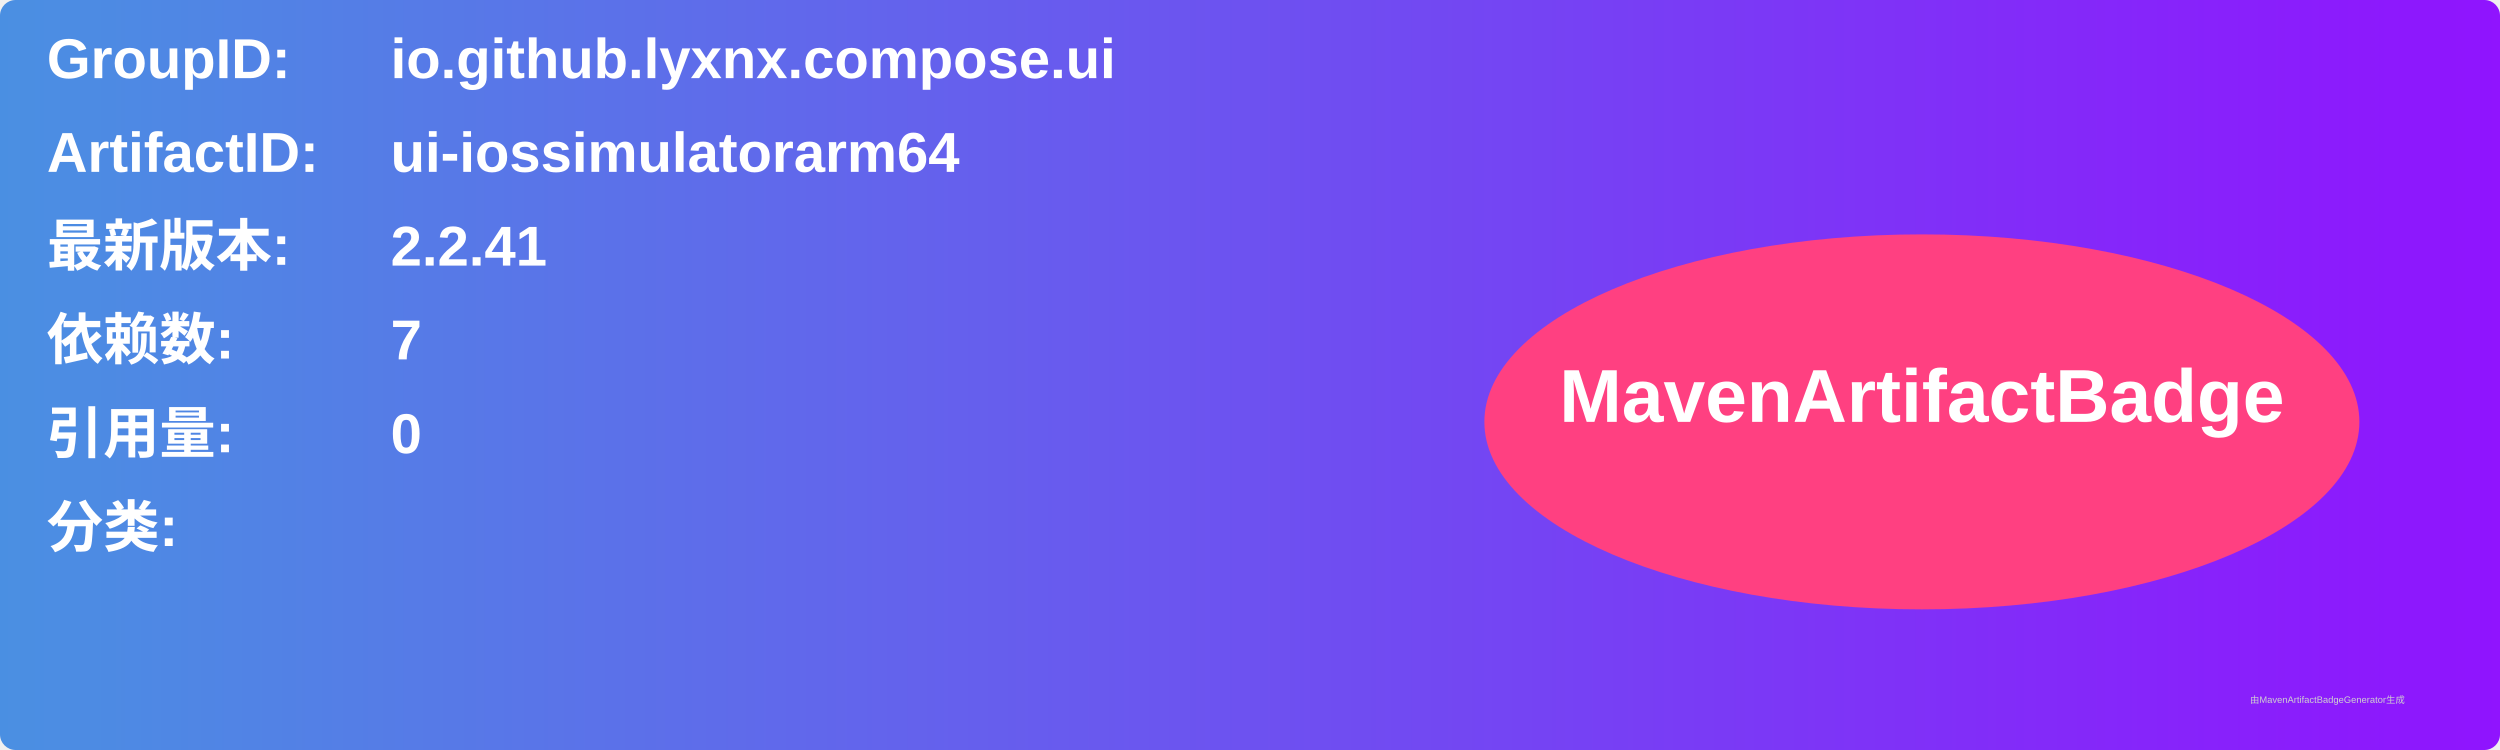
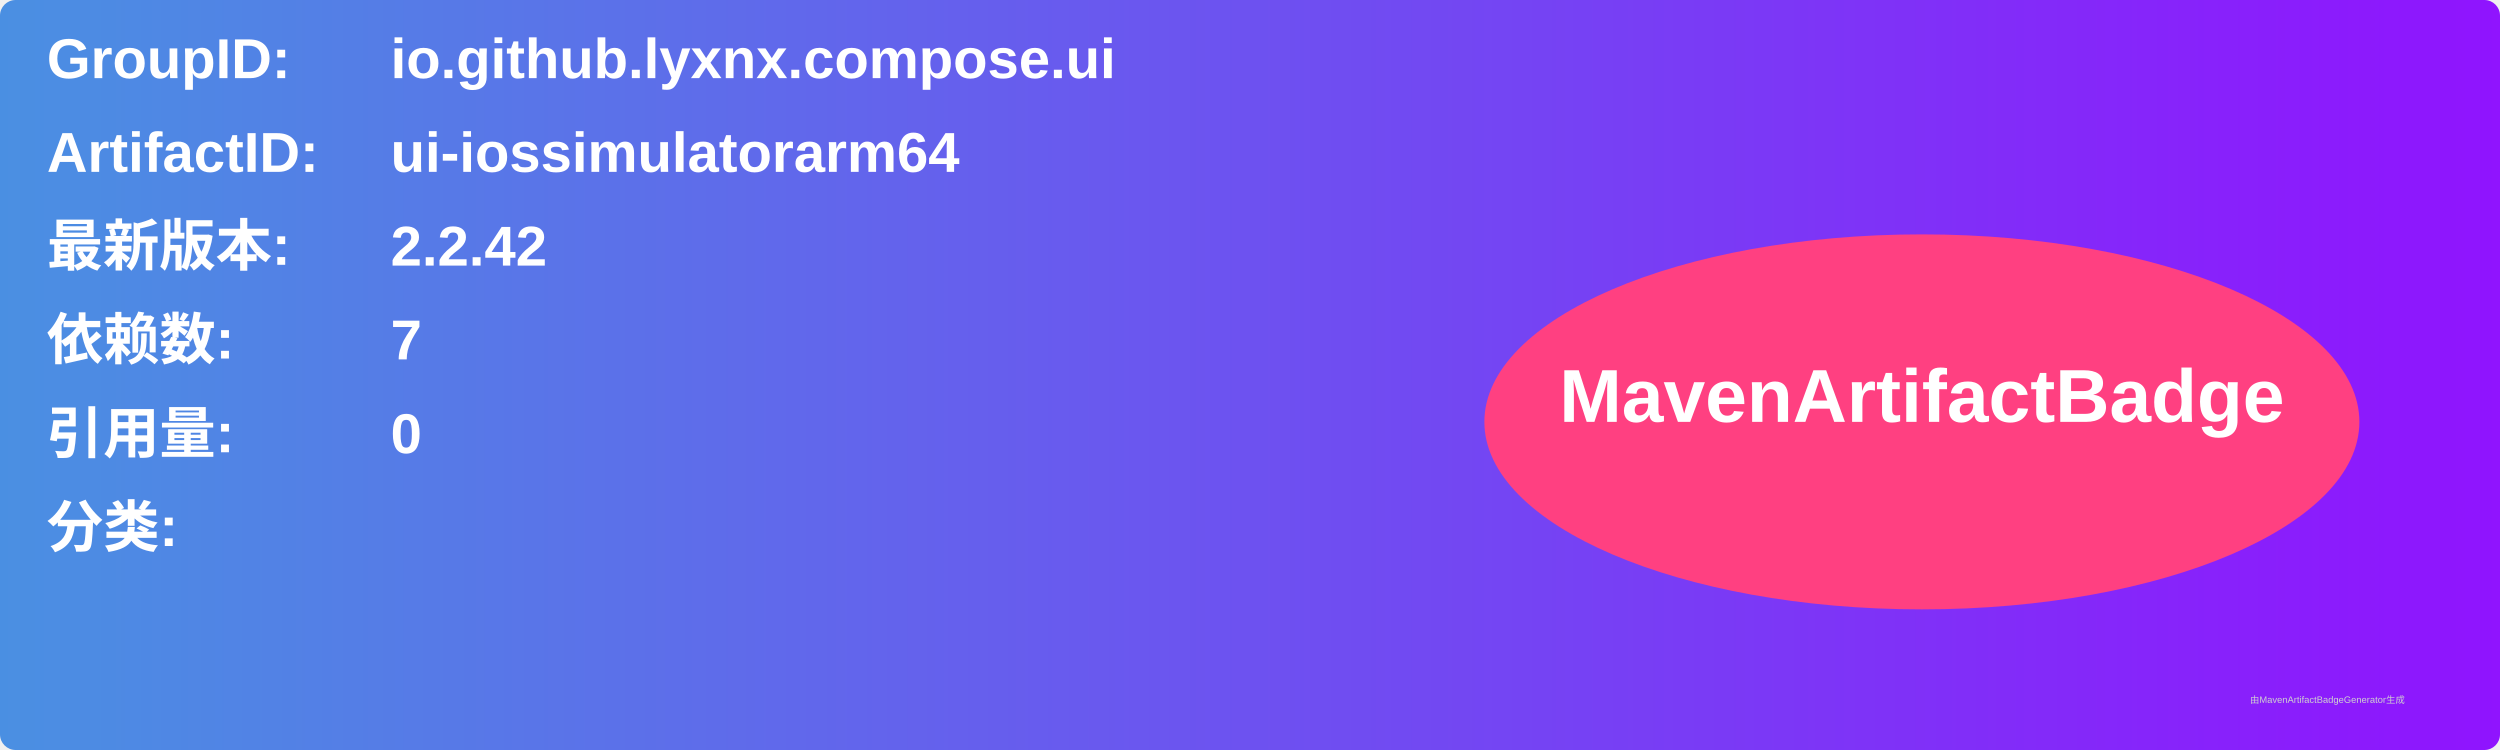
<svg xmlns="http://www.w3.org/2000/svg" width="800" height="240" viewBox="0 0 800 240">
  <linearGradient id="grad" x1="0%" y1="0%" x2="100%" y2="0%">
    <stop offset="0%" stop-color="#4a90e2" />
    <stop offset="100%" stop-color="#9013fe" />
  </linearGradient>
  <rect width="100%" height="100%" rx="5" ry="5" fill="url(#grad)" />
  <g transform="translate(15, 15)">
    <text x="0" y="10" font-family="Arial" font-size="18" fill="white" font-weight="bold" width="260">GroupID:</text>
    <text x="110" y="10" font-family="Arial" font-size="18" fill="white" font-weight="bold" width="460">io.github.lyxnx.compose.ui</text>
    <text x="0" y="40" font-family="Arial" font-size="18" fill="white" font-weight="bold" width="260">ArtifactID:</text>
    <text x="110" y="40" font-family="Arial" font-size="18" fill="white" font-weight="bold" width="460">ui-iossimulatorarm64</text>
    <text x="0" y="70" font-family="Arial" font-size="18" fill="white" font-weight="bold">最新版本:</text>
    <text x="110" y="70" font-family="Arial" font-size="18" fill="white" font-weight="bold">
-       <tspan font-weight="bold">2.2.41</tspan>
+       <tspan font-weight="bold">2.2.42</tspan>
    </text>
    <text x="0" y="100" font-family="Arial" font-size="18" fill="white" font-weight="bold">依赖数: </text>
    <text x="110" y="100" font-family="Arial" font-size="18" fill="white">
      <tspan font-weight="bold">7</tspan>
    </text>
    <text x="0" y="130" font-family="Arial" font-size="18" fill="white" font-weight="bold">引用量: </text>
    <text x="110" y="130" font-family="Arial" font-size="18" fill="white">
      <tspan font-weight="bold">0</tspan>
    </text>
    <text x="0" y="160" font-family="Arial" font-size="18" fill="white" font-weight="bold">分类:</text>
    <text x="10" y="190" font-family="Arial" font-size="10" fill="white">
      <tspan font-weight="bold" />
    </text>
    <ellipse cx="600" cy="120" rx="140" ry="60" fill="#ff4081" />
    <text x="600" y="120" text-anchor="middle" font-family="Arial" font-size="24" fill="white" font-weight="bold">MavenArtifactBadge</text>
  </g>
  <text x="720" y="225" font-family="Arial" font-size="3" fill="#d0d0d0">由MavenArtifactBadgeGenerator生成</text>
</svg>
